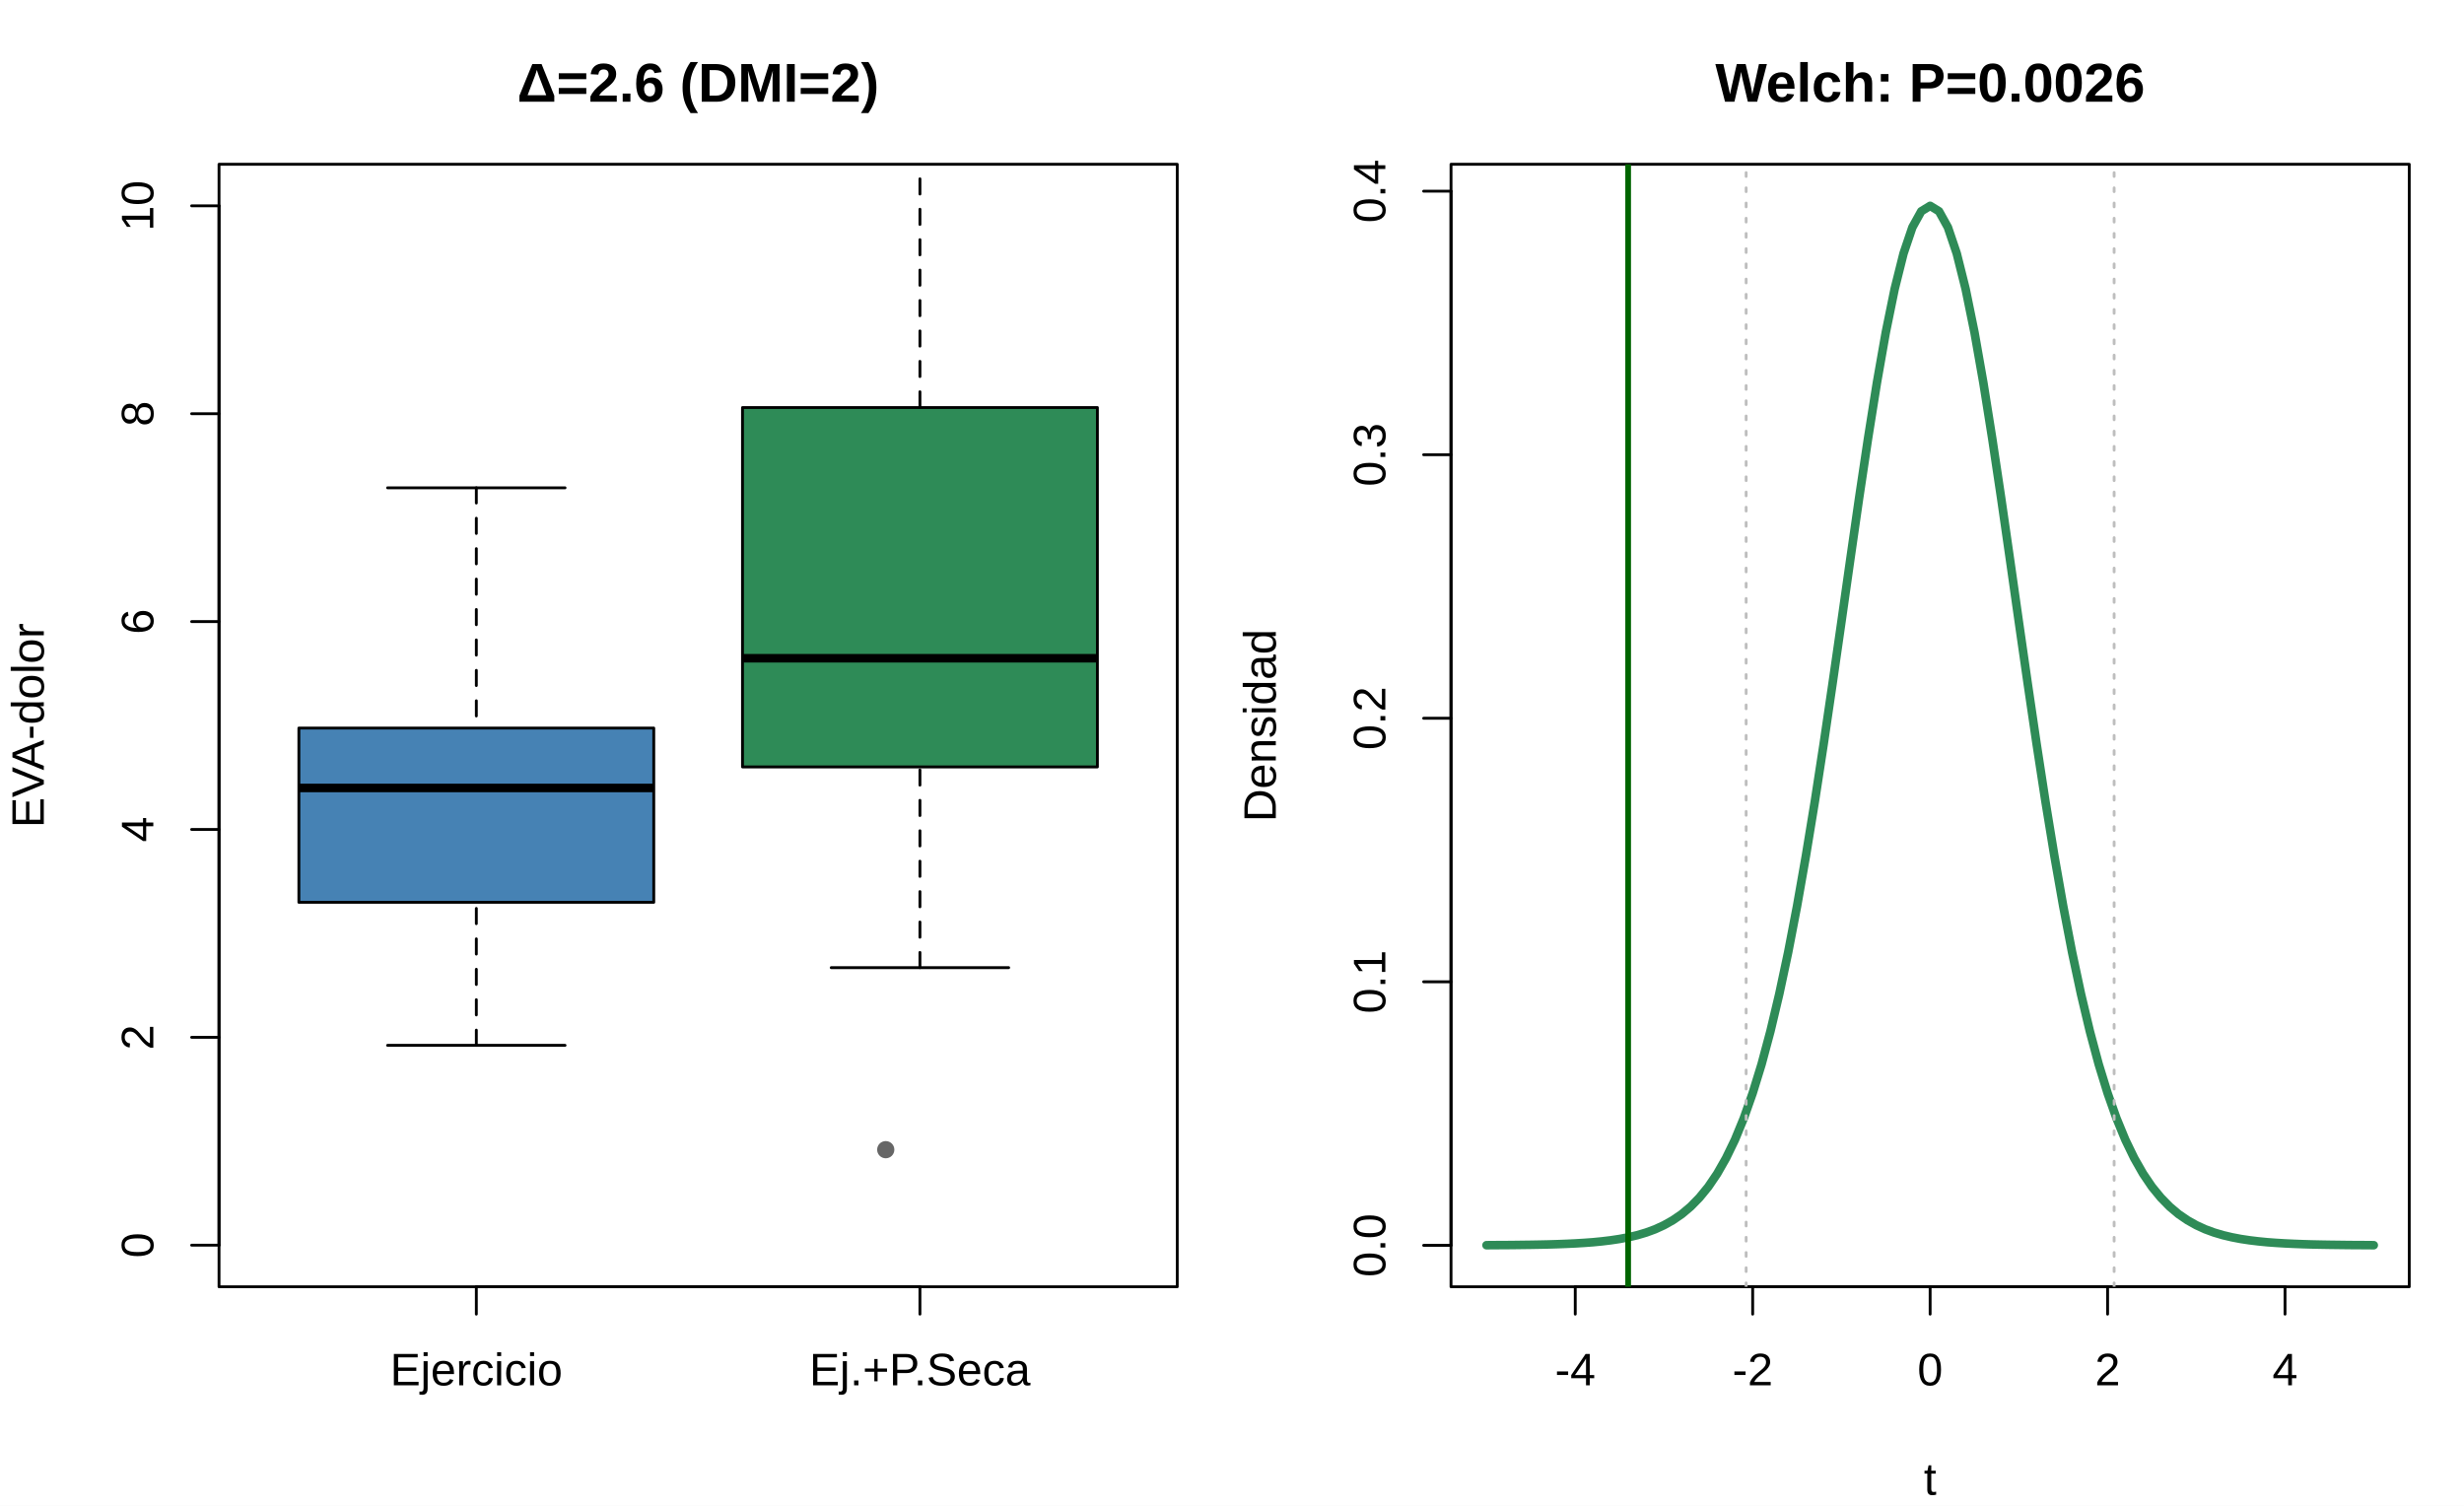
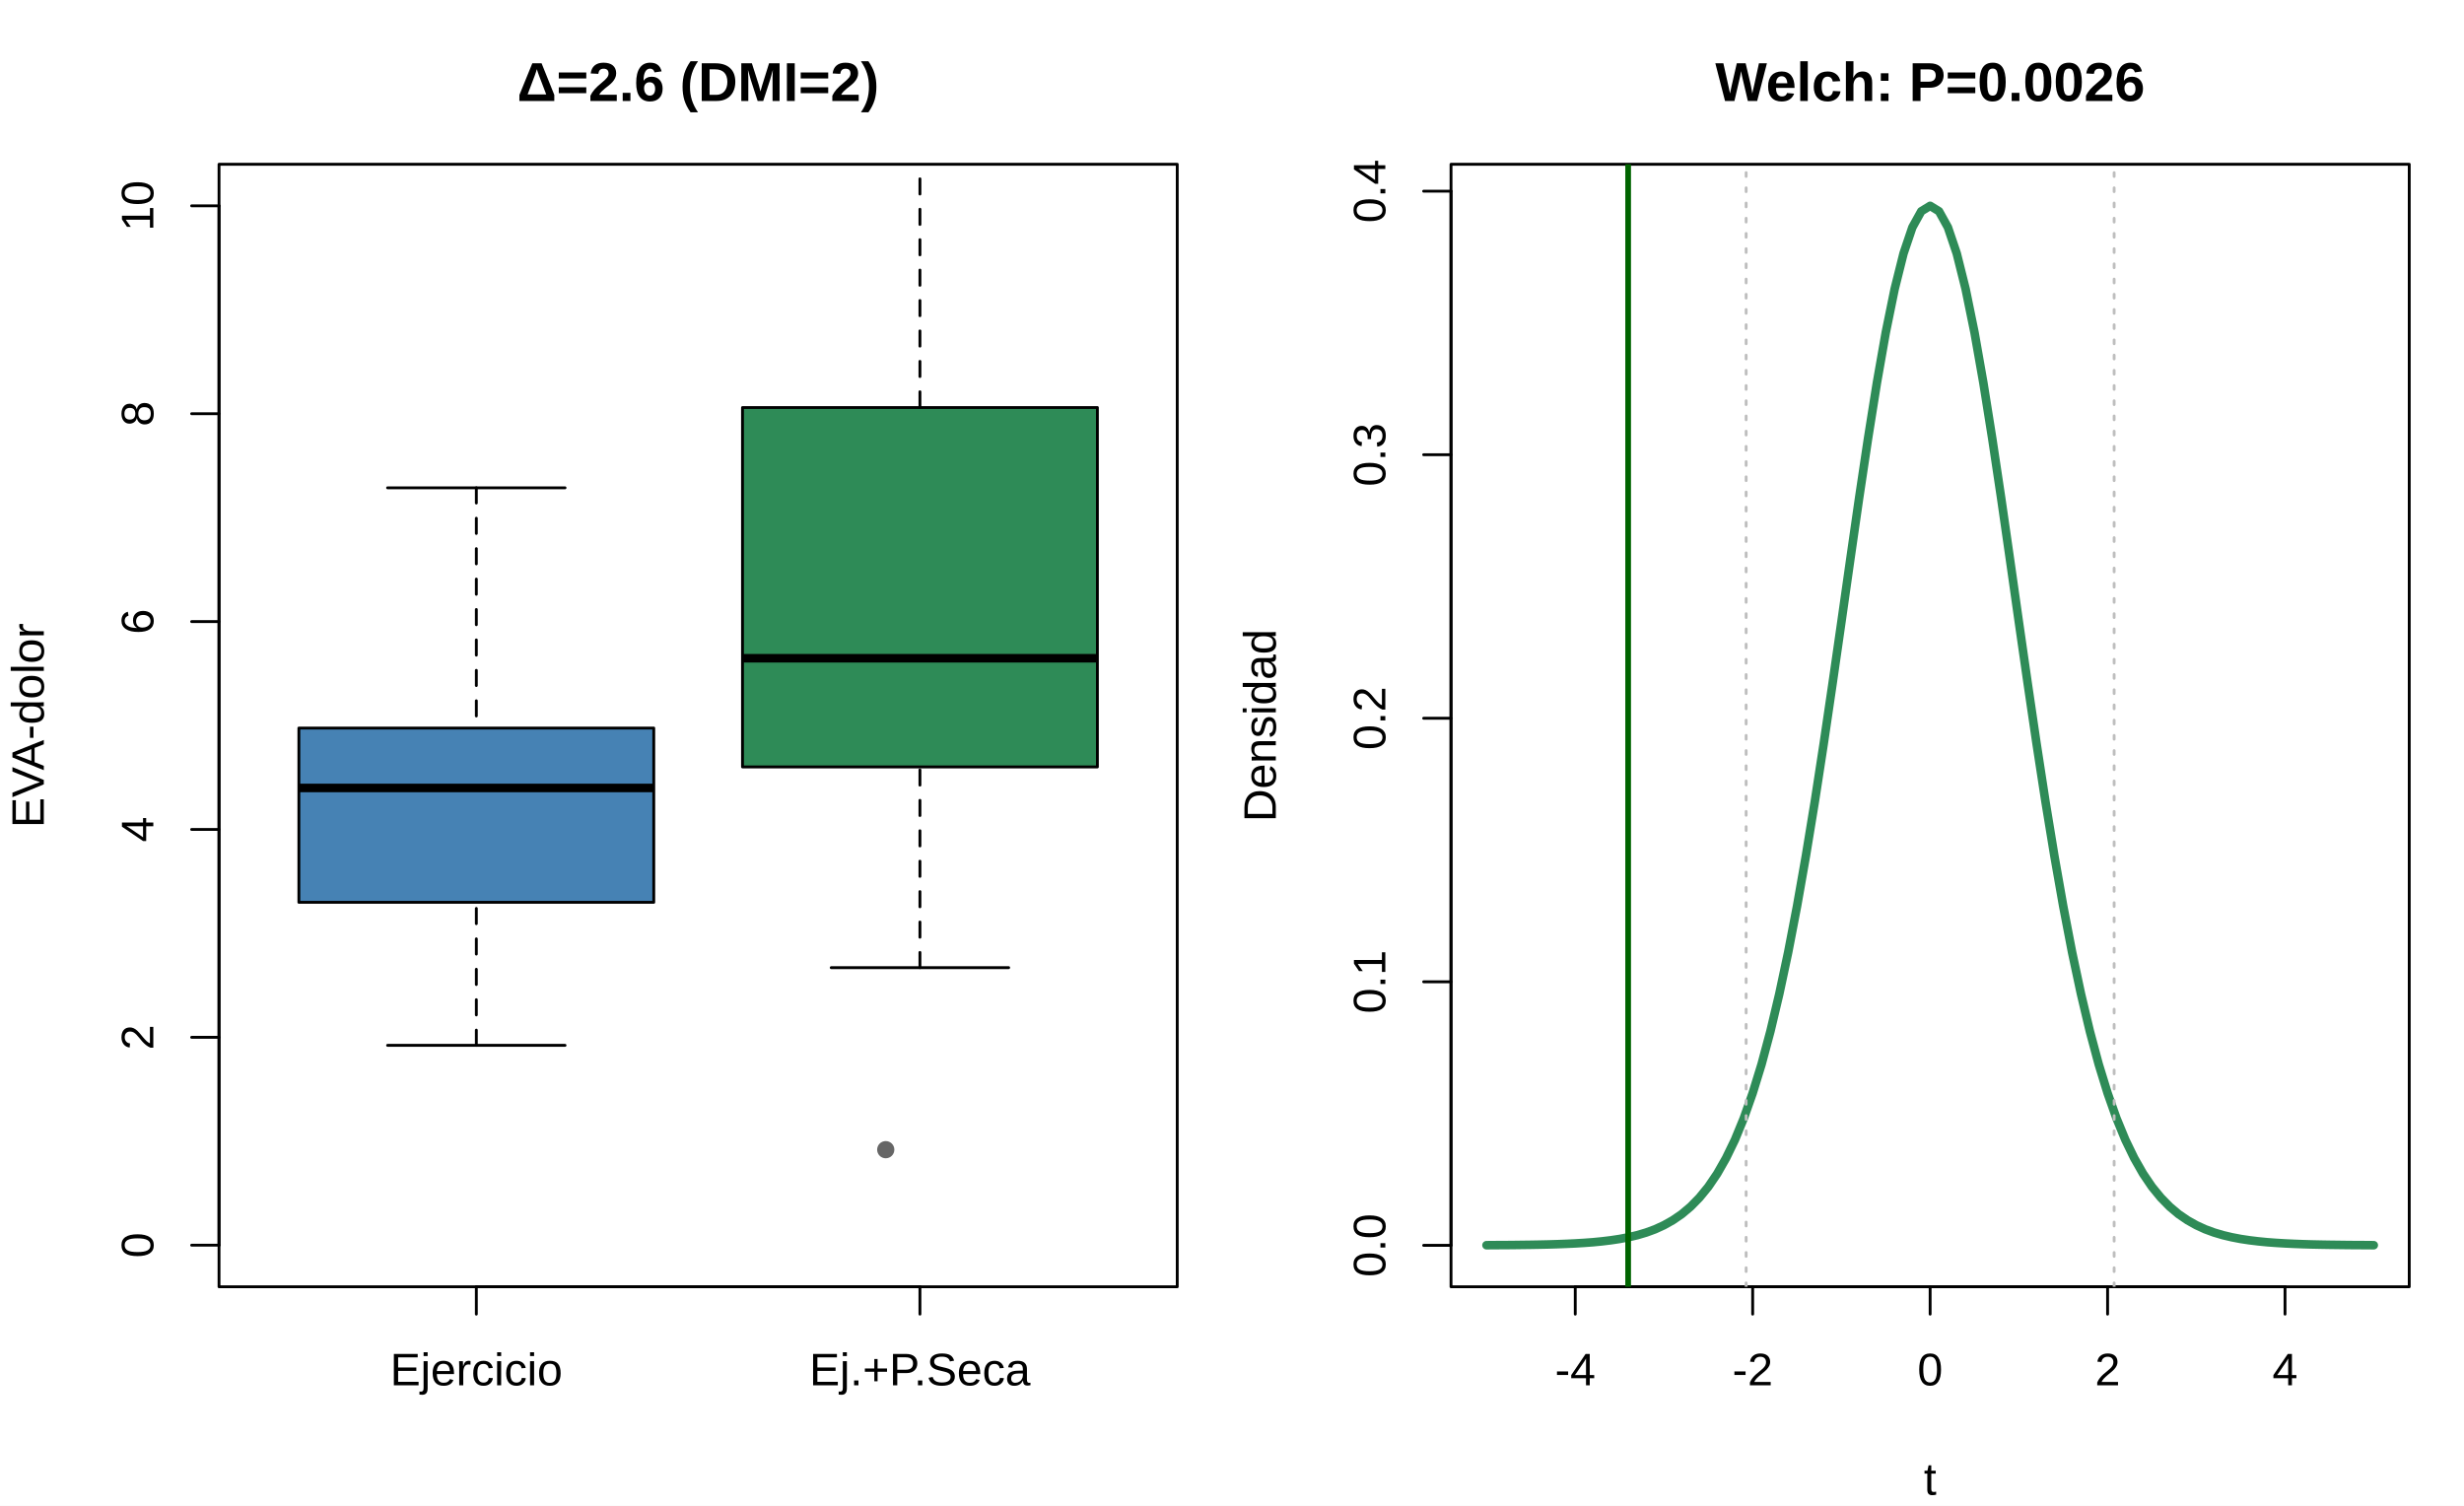
<svg xmlns="http://www.w3.org/2000/svg" width="648.00pt" height="396.00pt" viewBox="0 0 648.00 396.00">
  <g class="svglite">
    <defs>
      <style type="text/css">
    .svglite line, .svglite polyline, .svglite polygon, .svglite path, .svglite rect, .svglite circle {
      fill: none;
      stroke: #000000;
      stroke-linecap: round;
      stroke-linejoin: round;
      stroke-miterlimit: 10.00;
    }
    .svglite text {
      white-space: pre;
    }
    .svglite g.glyphgroup path {
      fill: inherit;
      stroke: none;
    }
  </style>
    </defs>
    <rect width="100%" height="100%" style="stroke: none; fill: #FFFFFF;" />
    <defs>
      <clipPath id="cpMC4wMHw2NDguMDB8MC4wMHwzOTYuMDA=">
        <rect x="0.00" y="0.00" width="648.00" height="396.00" />
      </clipPath>
    </defs>
    <g clip-path="url(#cpMC4wMHw2NDguMDB8MC4wMHwzOTYuMDA=)">
</g>
    <defs>
      <clipPath id="cpNTcuNjB8MzA5LjYwfDQzLjIwfDMzOC40MA==">
        <rect x="57.60" y="43.20" width="252.00" height="295.20" />
      </clipPath>
    </defs>
    <g clip-path="url(#cpNTcuNjB8MzA5LjYwfDQzLjIwfDMzOC40MA==)">
      <polygon points="78.60,237.30 171.93,237.30 171.93,191.47 78.60,191.47 " style="stroke-width: 0.75; stroke: none; fill: #4682B4;" />
      <line x1="78.60" y1="207.22" x2="171.93" y2="207.22" style="stroke-width: 2.25; stroke-linecap: butt;" />
      <line x1="125.27" y1="274.91" x2="125.27" y2="237.30" style="stroke-width: 0.75; stroke-dasharray: 4.00,4.00;" />
      <line x1="125.27" y1="128.29" x2="125.27" y2="191.47" style="stroke-width: 0.75; stroke-dasharray: 4.00,4.00;" />
      <line x1="101.93" y1="274.91" x2="148.60" y2="274.91" style="stroke-width: 0.75;" />
      <line x1="101.93" y1="128.29" x2="148.60" y2="128.29" style="stroke-width: 0.75;" />
      <polygon points="78.60,237.30 171.93,237.30 171.93,191.47 78.60,191.47 " style="stroke-width: 0.75;" />
      <polygon points="195.27,201.69 288.60,201.69 288.60,107.18 195.27,107.18 " style="stroke-width: 0.75; stroke: none; fill: #2E8B57;" />
      <line x1="195.27" y1="173.11" x2="288.60" y2="173.11" style="stroke-width: 2.25; stroke-linecap: butt;" />
      <line x1="241.93" y1="254.48" x2="241.93" y2="201.69" style="stroke-width: 0.75; stroke-dasharray: 4.00,4.00;" />
      <line x1="241.93" y1="39.03" x2="241.93" y2="107.18" style="stroke-width: 0.75; stroke-dasharray: 4.00,4.00;" />
      <line x1="218.60" y1="254.48" x2="265.27" y2="254.48" style="stroke-width: 0.75;" />
      <line x1="218.60" y1="39.03" x2="265.27" y2="39.03" style="stroke-width: 0.75;" />
      <polygon points="195.27,201.69 288.60,201.69 288.60,107.18 195.27,107.18 " style="stroke-width: 0.75;" />
    </g>
    <g clip-path="url(#cpMC4wMHw2NDguMDB8MC4wMHwzOTYuMDA=)">
      <line x1="125.27" y1="338.40" x2="241.93" y2="338.40" style="stroke-width: 0.75;" />
      <line x1="125.27" y1="338.40" x2="125.27" y2="345.60" style="stroke-width: 0.75;" />
      <line x1="241.93" y1="338.40" x2="241.93" y2="345.60" style="stroke-width: 0.75;" />
-       <text x="125.27" y="364.32" text-anchor="middle" style="font-size: 12.00px; font-family: &quot;Arial&quot;;" textLength="45.36px" lengthAdjust="spacingAndGlyphs">Ejercicio</text>
-       <text x="241.93" y="364.32" text-anchor="middle" style="font-size: 12.00px; font-family: &quot;Arial&quot;;" textLength="58.14px" lengthAdjust="spacingAndGlyphs">Ej.+P.Seca</text>
+       <text x="125.27" y="364.32" text-anchor="middle" style="font-size: 12.00px; font-family: &quot;Liberation Sans&quot;;" textLength="45.36px" lengthAdjust="spacingAndGlyphs">Ejercicio</text>
+       <text x="241.93" y="364.32" text-anchor="middle" style="font-size: 12.00px; font-family: &quot;Liberation Sans&quot;;" textLength="58.14px" lengthAdjust="spacingAndGlyphs">Ej.+P.Seca</text>
      <line x1="57.60" y1="327.47" x2="57.60" y2="54.13" style="stroke-width: 0.75;" />
      <line x1="57.60" y1="327.47" x2="50.40" y2="327.47" style="stroke-width: 0.75;" />
      <line x1="57.60" y1="272.80" x2="50.40" y2="272.80" style="stroke-width: 0.75;" />
      <line x1="57.60" y1="218.13" x2="50.40" y2="218.13" style="stroke-width: 0.75;" />
      <line x1="57.60" y1="163.47" x2="50.40" y2="163.47" style="stroke-width: 0.75;" />
      <line x1="57.60" y1="108.80" x2="50.40" y2="108.80" style="stroke-width: 0.75;" />
      <line x1="57.60" y1="54.13" x2="50.40" y2="54.13" style="stroke-width: 0.75;" />
-       <text transform="translate(40.32,327.47) rotate(-90)" text-anchor="middle" style="font-size: 12.00px; font-family: &quot;Arial&quot;;" textLength="6.67px" lengthAdjust="spacingAndGlyphs">0</text>
-       <text transform="translate(40.32,272.80) rotate(-90)" text-anchor="middle" style="font-size: 12.00px; font-family: &quot;Arial&quot;;" textLength="6.67px" lengthAdjust="spacingAndGlyphs">2</text>
-       <text transform="translate(40.32,218.13) rotate(-90)" text-anchor="middle" style="font-size: 12.00px; font-family: &quot;Arial&quot;;" textLength="6.67px" lengthAdjust="spacingAndGlyphs">4</text>
-       <text transform="translate(40.32,163.47) rotate(-90)" text-anchor="middle" style="font-size: 12.00px; font-family: &quot;Arial&quot;;" textLength="6.67px" lengthAdjust="spacingAndGlyphs">6</text>
-       <text transform="translate(40.32,108.80) rotate(-90)" text-anchor="middle" style="font-size: 12.00px; font-family: &quot;Arial&quot;;" textLength="6.67px" lengthAdjust="spacingAndGlyphs">8</text>
-       <text transform="translate(40.32,54.13) rotate(-90)" text-anchor="middle" style="font-size: 12.00px; font-family: &quot;Arial&quot;;" textLength="13.34px" lengthAdjust="spacingAndGlyphs">10</text>
+       <text transform="translate(40.32,327.47) rotate(-90)" text-anchor="middle" style="font-size: 12.00px; font-family: &quot;Liberation Sans&quot;;" textLength="6.67px" lengthAdjust="spacingAndGlyphs">0</text>
+       <text transform="translate(40.32,272.80) rotate(-90)" text-anchor="middle" style="font-size: 12.00px; font-family: &quot;Liberation Sans&quot;;" textLength="6.67px" lengthAdjust="spacingAndGlyphs">2</text>
+       <text transform="translate(40.32,218.13) rotate(-90)" text-anchor="middle" style="font-size: 12.00px; font-family: &quot;Liberation Sans&quot;;" textLength="6.67px" lengthAdjust="spacingAndGlyphs">4</text>
+       <text transform="translate(40.32,163.47) rotate(-90)" text-anchor="middle" style="font-size: 12.00px; font-family: &quot;Liberation Sans&quot;;" textLength="6.67px" lengthAdjust="spacingAndGlyphs">6</text>
+       <text transform="translate(40.32,108.80) rotate(-90)" text-anchor="middle" style="font-size: 12.00px; font-family: &quot;Liberation Sans&quot;;" textLength="6.67px" lengthAdjust="spacingAndGlyphs">8</text>
+       <text transform="translate(40.32,54.13) rotate(-90)" text-anchor="middle" style="font-size: 12.00px; font-family: &quot;Liberation Sans&quot;;" textLength="13.34px" lengthAdjust="spacingAndGlyphs">10</text>
    </g>
    <defs>
      <clipPath id="cpMC4wMHwzMjQuMDB8MC4wMHwzOTYuMDA=">
        <rect x="0.00" y="0.00" width="324.00" height="396.00" />
      </clipPath>
    </defs>
    <g clip-path="url(#cpMC4wMHwzMjQuMDB8MC4wMHwzOTYuMDA=)">
-       <text x="183.60" y="26.75" text-anchor="middle" style="font-size: 14.40px; font-weight: bold; font-family: &quot;Arial&quot;;" textLength="95.12px" lengthAdjust="spacingAndGlyphs">Δ=2.6 (DMI=2)</text>
-       <text transform="translate(11.52,190.80) rotate(-90)" text-anchor="middle" style="font-size: 12.00px; font-family: &quot;Arial&quot;;" textLength="53.80px" lengthAdjust="spacingAndGlyphs">EVA-dolor</text>
+       <text x="183.60" y="26.55" text-anchor="middle" style="font-size: 14.40px; font-weight: bold; font-family: &quot;Liberation Sans&quot;;" textLength="95.12px" lengthAdjust="spacingAndGlyphs">Δ=2.6 (DMI=2)</text>
+       <text transform="translate(11.52,190.80) rotate(-90)" text-anchor="middle" style="font-size: 12.00px; font-family: &quot;Liberation Sans&quot;;" textLength="53.80px" lengthAdjust="spacingAndGlyphs">EVA-dolor</text>
    </g>
    <g clip-path="url(#cpMC4wMHw2NDguMDB8MC4wMHwzOTYuMDA=)">
      <polygon points="57.60,338.40 309.60,338.40 309.60,43.20 57.60,43.20 " style="stroke-width: 0.75;" />
    </g>
    <g clip-path="url(#cpNTcuNjB8MzA5LjYwfDQzLjIwfDMzOC40MA==)">
      <circle cx="380.90" cy="299.80" r="1.89" style="stroke-width: 0.75; stroke: #666666; fill: #666666;" />
      <circle cx="450.26" cy="301.74" r="1.89" style="stroke-width: 0.75; stroke: #666666; fill: #666666;" />
      <circle cx="825.93" cy="302.17" r="1.89" style="stroke-width: 0.75; stroke: #666666; fill: #666666;" />
      <circle cx="513.41" cy="298.75" r="1.89" style="stroke-width: 0.75; stroke: #666666; fill: #666666;" />
      <circle cx="525.75" cy="297.97" r="1.89" style="stroke-width: 0.75; stroke: #666666; fill: #666666;" />
      <circle cx="858.76" cy="300.82" r="1.89" style="stroke-width: 0.75; stroke: #666666; fill: #666666;" />
      <circle cx="595.39" cy="299.23" r="1.89" style="stroke-width: 0.75; stroke: #666666; fill: #666666;" />
      <circle cx="232.94" cy="302.35" r="1.89" style="stroke-width: 0.75; stroke: #666666; fill: #666666;" />
      <circle cx="354.36" cy="300.77" r="1.89" style="stroke-width: 0.75; stroke: #666666; fill: #666666;" />
      <circle cx="405.01" cy="301.37" r="1.89" style="stroke-width: 0.75; stroke: #666666; fill: #666666;" />
      <circle cx="755.66" cy="298.41" r="1.89" style="stroke-width: 0.75; stroke: #666666; fill: #666666;" />
      <circle cx="574.16" cy="300.41" r="1.89" style="stroke-width: 0.75; stroke: #666666; fill: #666666;" />
      <circle cx="582.76" cy="298.44" r="1.89" style="stroke-width: 0.75; stroke: #666666; fill: #666666;" />
      <circle cx="521.84" cy="298.43" r="1.89" style="stroke-width: 0.75; stroke: #666666; fill: #666666;" />
      <circle cx="381.87" cy="298.52" r="1.89" style="stroke-width: 0.75; stroke: #666666; fill: #666666;" />
      <circle cx="1239.73" cy="273.13" r="1.89" style="stroke-width: 0.75; stroke: #666666; fill: #666666;" />
      <circle cx="923.91" cy="271.41" r="1.89" style="stroke-width: 0.75; stroke: #666666; fill: #666666;" />
      <circle cx="320.11" cy="272.09" r="1.89" style="stroke-width: 0.75; stroke: #666666; fill: #666666;" />
      <circle cx="973.77" cy="271.65" r="1.89" style="stroke-width: 0.75; stroke: #666666; fill: #666666;" />
      <circle cx="686.10" cy="275.53" r="1.89" style="stroke-width: 0.75; stroke: #666666; fill: #666666;" />
      <circle cx="540.32" cy="272.93" r="1.89" style="stroke-width: 0.75; stroke: #666666; fill: #666666;" />
      <circle cx="748.53" cy="274.33" r="1.89" style="stroke-width: 0.75; stroke: #666666; fill: #666666;" />
      <circle cx="550.56" cy="273.46" r="1.89" style="stroke-width: 0.75; stroke: #666666; fill: #666666;" />
      <circle cx="623.35" cy="272.18" r="1.89" style="stroke-width: 0.75; stroke: #666666; fill: #666666;" />
      <circle cx="648.80" cy="273.61" r="1.89" style="stroke-width: 0.75; stroke: #666666; fill: #666666;" />
      <circle cx="388.69" cy="274.93" r="1.89" style="stroke-width: 0.75; stroke: #666666; fill: #666666;" />
      <circle cx="1007.19" cy="274.20" r="1.89" style="stroke-width: 0.75; stroke: #666666; fill: #666666;" />
    </g>
    <defs>
      <clipPath id="cpMzgxLjYwfDYzMy42MHw0My4yMHwzMzguNDA=">
        <rect x="381.60" y="43.20" width="252.00" height="295.20" />
      </clipPath>
    </defs>
    <g clip-path="url(#cpMzgxLjYwfDYzMy42MHw0My4yMHwzMzguNDA=)">
      <polyline points="390.93,327.47 393.27,327.45 395.60,327.44 397.93,327.42 400.27,327.39 402.60,327.36 404.93,327.32 407.27,327.27 409.60,327.20 411.93,327.11 414.27,327.00 416.60,326.86 418.93,326.69 421.27,326.46 423.60,326.18 425.93,325.83 428.27,325.38 430.60,324.83 432.93,324.14 435.27,323.28 437.60,322.21 439.93,320.90 442.27,319.30 444.60,317.34 446.93,314.96 449.27,312.10 451.60,308.66 453.93,304.57 456.27,299.74 458.60,294.07 460.93,287.48 463.27,279.88 465.60,271.20 467.93,261.39 470.27,250.42 472.60,238.30 474.93,225.06 477.27,210.80 479.60,195.65 481.93,179.82 484.27,163.54 486.60,147.13 488.93,130.93 491.27,115.31 493.60,100.68 495.93,87.45 498.27,75.99 500.60,66.67 502.93,59.78 505.27,55.56 507.60,54.13 509.93,55.56 512.27,59.78 514.60,66.67 516.93,75.99 519.27,87.45 521.60,100.68 523.93,115.31 526.27,130.93 528.60,147.13 530.93,163.54 533.27,179.82 535.60,195.65 537.93,210.80 540.27,225.06 542.60,238.30 544.93,250.42 547.27,261.39 549.60,271.20 551.93,279.88 554.27,287.48 556.60,294.07 558.93,299.74 561.27,304.57 563.60,308.66 565.93,312.10 568.27,314.96 570.60,317.34 572.93,319.30 575.27,320.90 577.60,322.21 579.93,323.28 582.27,324.14 584.60,324.83 586.93,325.38 589.27,325.83 591.60,326.18 593.93,326.46 596.27,326.69 598.60,326.86 600.93,327.00 603.27,327.11 605.60,327.20 607.93,327.27 610.27,327.32 612.60,327.36 614.93,327.39 617.27,327.42 619.60,327.44 621.93,327.45 624.27,327.47 " style="stroke-width: 2.25; stroke: #2E8B57;" />
    </g>
    <g clip-path="url(#cpMC4wMHw2NDguMDB8MC4wMHwzOTYuMDA=)">
      <line x1="414.27" y1="338.40" x2="600.93" y2="338.40" style="stroke-width: 0.75;" />
      <line x1="414.27" y1="338.40" x2="414.27" y2="345.60" style="stroke-width: 0.75;" />
      <line x1="460.93" y1="338.40" x2="460.93" y2="345.60" style="stroke-width: 0.75;" />
      <line x1="507.60" y1="338.40" x2="507.60" y2="345.60" style="stroke-width: 0.75;" />
      <line x1="554.27" y1="338.40" x2="554.27" y2="345.60" style="stroke-width: 0.75;" />
      <line x1="600.93" y1="338.40" x2="600.93" y2="345.60" style="stroke-width: 0.75;" />
-       <text x="414.27" y="364.32" text-anchor="middle" style="font-size: 12.00px; font-family: &quot;Arial&quot;;" textLength="10.67px" lengthAdjust="spacingAndGlyphs">-4</text>
-       <text x="460.93" y="364.32" text-anchor="middle" style="font-size: 12.00px; font-family: &quot;Arial&quot;;" textLength="10.67px" lengthAdjust="spacingAndGlyphs">-2</text>
-       <text x="507.60" y="364.32" text-anchor="middle" style="font-size: 12.00px; font-family: &quot;Arial&quot;;" textLength="6.67px" lengthAdjust="spacingAndGlyphs">0</text>
-       <text x="554.27" y="364.32" text-anchor="middle" style="font-size: 12.00px; font-family: &quot;Arial&quot;;" textLength="6.67px" lengthAdjust="spacingAndGlyphs">2</text>
-       <text x="600.93" y="364.32" text-anchor="middle" style="font-size: 12.00px; font-family: &quot;Arial&quot;;" textLength="6.67px" lengthAdjust="spacingAndGlyphs">4</text>
+       <text x="414.27" y="364.32" text-anchor="middle" style="font-size: 12.00px; font-family: &quot;Liberation Sans&quot;;" textLength="10.67px" lengthAdjust="spacingAndGlyphs">-4</text>
+       <text x="460.93" y="364.32" text-anchor="middle" style="font-size: 12.00px; font-family: &quot;Liberation Sans&quot;;" textLength="10.67px" lengthAdjust="spacingAndGlyphs">-2</text>
+       <text x="507.60" y="364.32" text-anchor="middle" style="font-size: 12.00px; font-family: &quot;Liberation Sans&quot;;" textLength="6.67px" lengthAdjust="spacingAndGlyphs">0</text>
+       <text x="554.27" y="364.32" text-anchor="middle" style="font-size: 12.00px; font-family: &quot;Liberation Sans&quot;;" textLength="6.67px" lengthAdjust="spacingAndGlyphs">2</text>
+       <text x="600.93" y="364.32" text-anchor="middle" style="font-size: 12.00px; font-family: &quot;Liberation Sans&quot;;" textLength="6.67px" lengthAdjust="spacingAndGlyphs">4</text>
      <line x1="381.60" y1="327.51" x2="381.60" y2="50.28" style="stroke-width: 0.75;" />
      <line x1="381.60" y1="327.51" x2="374.40" y2="327.51" style="stroke-width: 0.75;" />
      <line x1="381.60" y1="258.20" x2="374.40" y2="258.20" style="stroke-width: 0.75;" />
      <line x1="381.60" y1="188.89" x2="374.40" y2="188.89" style="stroke-width: 0.75;" />
      <line x1="381.60" y1="119.59" x2="374.40" y2="119.59" style="stroke-width: 0.75;" />
      <line x1="381.60" y1="50.28" x2="374.40" y2="50.28" style="stroke-width: 0.75;" />
-       <text transform="translate(364.32,327.51) rotate(-90)" text-anchor="middle" style="font-size: 12.00px; font-family: &quot;Arial&quot;;" textLength="16.67px" lengthAdjust="spacingAndGlyphs">0.0</text>
-       <text transform="translate(364.32,258.20) rotate(-90)" text-anchor="middle" style="font-size: 12.00px; font-family: &quot;Arial&quot;;" textLength="16.67px" lengthAdjust="spacingAndGlyphs">0.1</text>
-       <text transform="translate(364.32,188.89) rotate(-90)" text-anchor="middle" style="font-size: 12.00px; font-family: &quot;Arial&quot;;" textLength="16.67px" lengthAdjust="spacingAndGlyphs">0.2</text>
-       <text transform="translate(364.32,119.59) rotate(-90)" text-anchor="middle" style="font-size: 12.00px; font-family: &quot;Arial&quot;;" textLength="16.67px" lengthAdjust="spacingAndGlyphs">0.3</text>
-       <text transform="translate(364.32,50.28) rotate(-90)" text-anchor="middle" style="font-size: 12.00px; font-family: &quot;Arial&quot;;" textLength="16.67px" lengthAdjust="spacingAndGlyphs">0.4</text>
+       <text transform="translate(364.32,327.51) rotate(-90)" text-anchor="middle" style="font-size: 12.00px; font-family: &quot;Liberation Sans&quot;;" textLength="16.67px" lengthAdjust="spacingAndGlyphs">0.0</text>
+       <text transform="translate(364.32,258.20) rotate(-90)" text-anchor="middle" style="font-size: 12.00px; font-family: &quot;Liberation Sans&quot;;" textLength="16.67px" lengthAdjust="spacingAndGlyphs">0.1</text>
+       <text transform="translate(364.32,188.89) rotate(-90)" text-anchor="middle" style="font-size: 12.00px; font-family: &quot;Liberation Sans&quot;;" textLength="16.67px" lengthAdjust="spacingAndGlyphs">0.2</text>
+       <text transform="translate(364.32,119.59) rotate(-90)" text-anchor="middle" style="font-size: 12.00px; font-family: &quot;Liberation Sans&quot;;" textLength="16.67px" lengthAdjust="spacingAndGlyphs">0.3</text>
+       <text transform="translate(364.32,50.28) rotate(-90)" text-anchor="middle" style="font-size: 12.00px; font-family: &quot;Liberation Sans&quot;;" textLength="16.67px" lengthAdjust="spacingAndGlyphs">0.4</text>
      <polygon points="381.60,338.40 633.60,338.40 633.60,43.20 381.60,43.20 " style="stroke-width: 0.75;" />
    </g>
    <defs>
      <clipPath id="cpMzI0LjAwfDY0OC4wMHwwLjAwfDM5Ni4wMA==">
        <rect x="324.00" y="0.00" width="324.00" height="396.00" />
      </clipPath>
    </defs>
    <g clip-path="url(#cpMzI0LjAwfDY0OC4wMHwwLjAwfDM5Ni4wMA==)">
-       <text x="507.60" y="26.75" text-anchor="middle" style="font-size: 14.40px; font-weight: bold; font-family: &quot;Arial&quot;;" textLength="112.91px" lengthAdjust="spacingAndGlyphs">Welch: P=0.0026</text>
-       <text x="507.60" y="393.12" text-anchor="middle" style="font-size: 12.00px; font-family: &quot;Arial&quot;;" textLength="3.33px" lengthAdjust="spacingAndGlyphs">t</text>
-       <text transform="translate(335.52,190.80) rotate(-90)" text-anchor="middle" style="font-size: 12.00px; font-family: &quot;Arial&quot;;" textLength="50.70px" lengthAdjust="spacingAndGlyphs">Densidad</text>
+       <text x="507.60" y="26.55" text-anchor="middle" style="font-size: 14.40px; font-weight: bold; font-family: &quot;Liberation Sans&quot;;" textLength="112.91px" lengthAdjust="spacingAndGlyphs">Welch: P=0.0026</text>
+       <text x="507.60" y="393.12" text-anchor="middle" style="font-size: 12.00px; font-family: &quot;Liberation Sans&quot;;" textLength="3.33px" lengthAdjust="spacingAndGlyphs">t</text>
+       <text transform="translate(335.52,190.80) rotate(-90)" text-anchor="middle" style="font-size: 12.00px; font-family: &quot;Liberation Sans&quot;;" textLength="50.70px" lengthAdjust="spacingAndGlyphs">Densidad</text>
    </g>
    <g clip-path="url(#cpMzgxLjYwfDYzMy42MHw0My4yMHwzMzguNDA=)">
      <line x1="459.21" y1="338.40" x2="459.21" y2="43.20" style="stroke-width: 0.75; stroke: #BEBEBE; stroke-dasharray: 1.00,3.00;" />
      <line x1="555.99" y1="338.40" x2="555.99" y2="43.20" style="stroke-width: 0.75; stroke: #BEBEBE; stroke-dasharray: 1.00,3.00;" />
      <line x1="428.18" y1="338.40" x2="428.18" y2="43.20" style="stroke-width: 1.50; stroke: #006400;" />
    </g>
  </g>
</svg>
